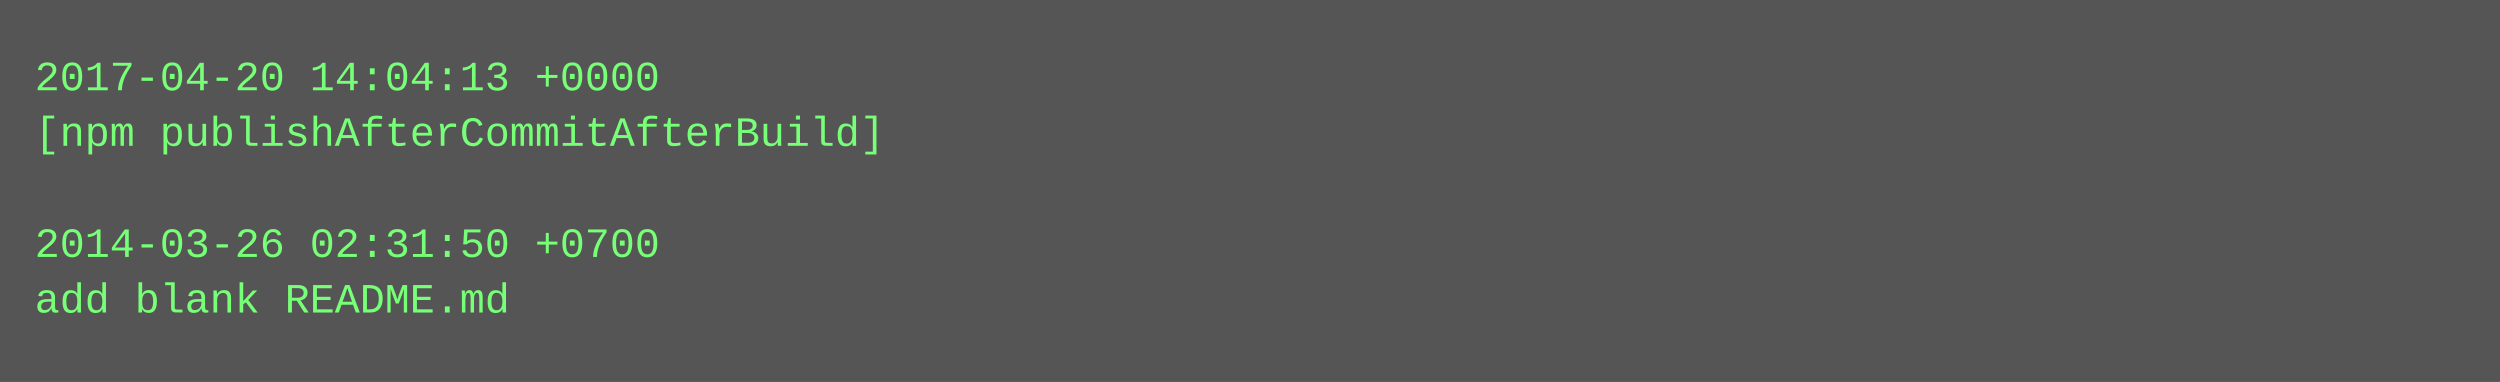
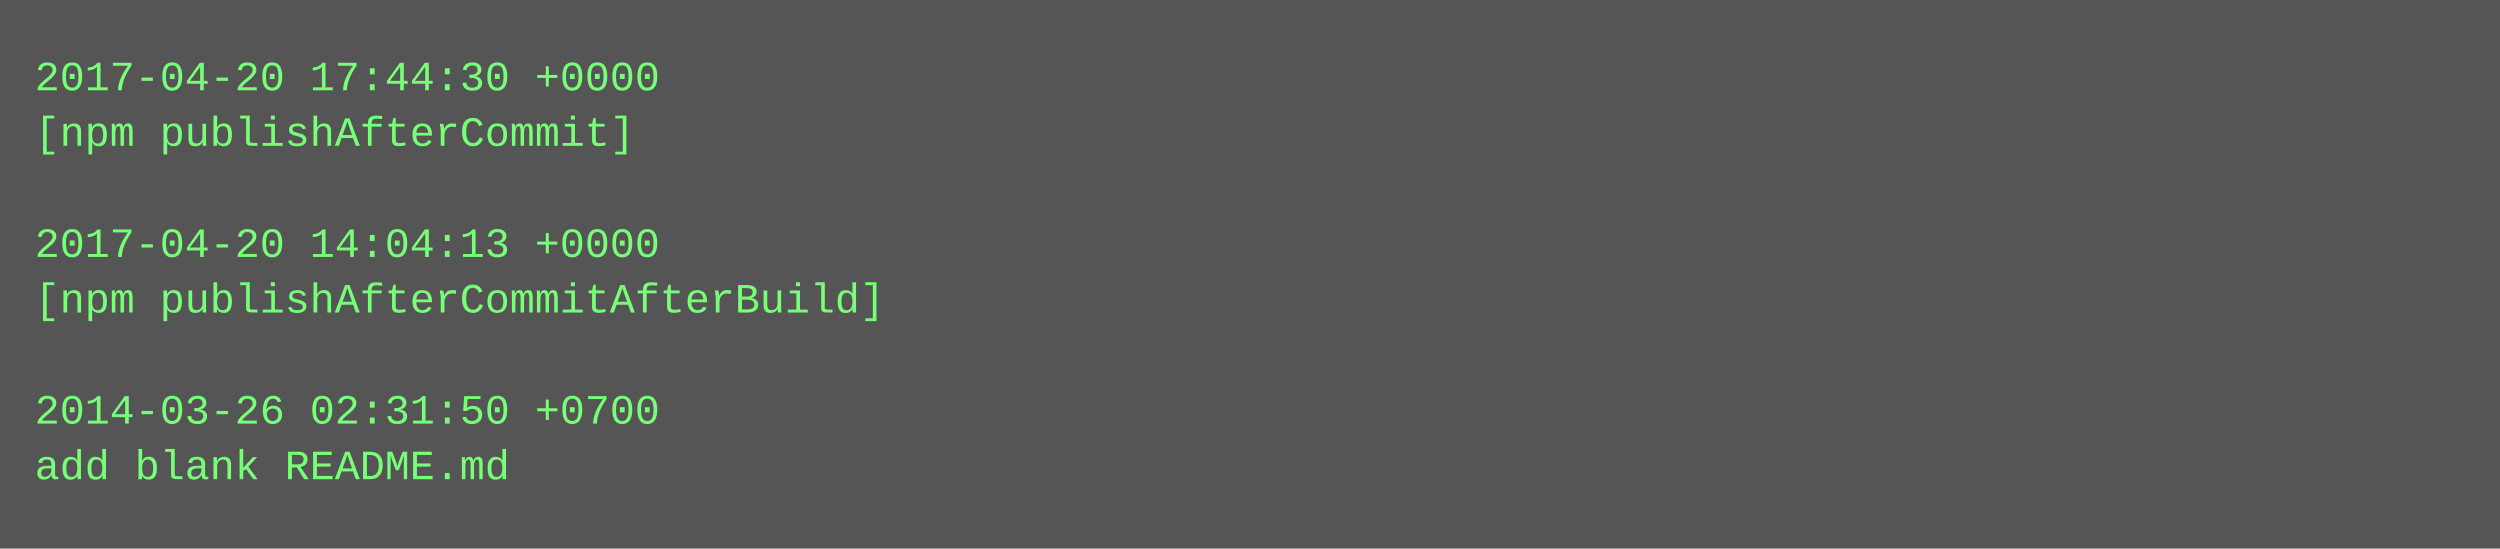
- <svg xmlns="http://www.w3.org/2000/svg" height="110" width="720">
-   <rect height="110" fill="#555" width="720" />
+ <svg xmlns="http://www.w3.org/2000/svg" height="158" width="720">
+   <rect height="158" fill="#555" width="720" />
  <text fill="#7f7" font-family="Courier New" font-size="12" xml:space="preserve">
-     <tspan x="10" y="26">2017-04-20 14:04:13 +0000</tspan>
-     <tspan x="10" y="42">[npm publishAfterCommitAfterBuild]</tspan>
+     <tspan x="10" y="26">2017-04-20 17:44:30 +0000</tspan>
+     <tspan x="10" y="42">[npm publishAfterCommit]</tspan>
    <tspan x="10" y="58" />
-     <tspan x="10" y="74">2014-03-26 02:31:50 +0700</tspan>
-     <tspan x="10" y="90">add blank README.md</tspan>
+     <tspan x="10" y="74">2017-04-20 14:04:13 +0000</tspan>
+     <tspan x="10" y="90">[npm publishAfterCommitAfterBuild]</tspan>
+     <tspan x="10" y="106" />
+     <tspan x="10" y="122">2014-03-26 02:31:50 +0700</tspan>
+     <tspan x="10" y="138">add blank README.md</tspan>
  </text>
</svg>
